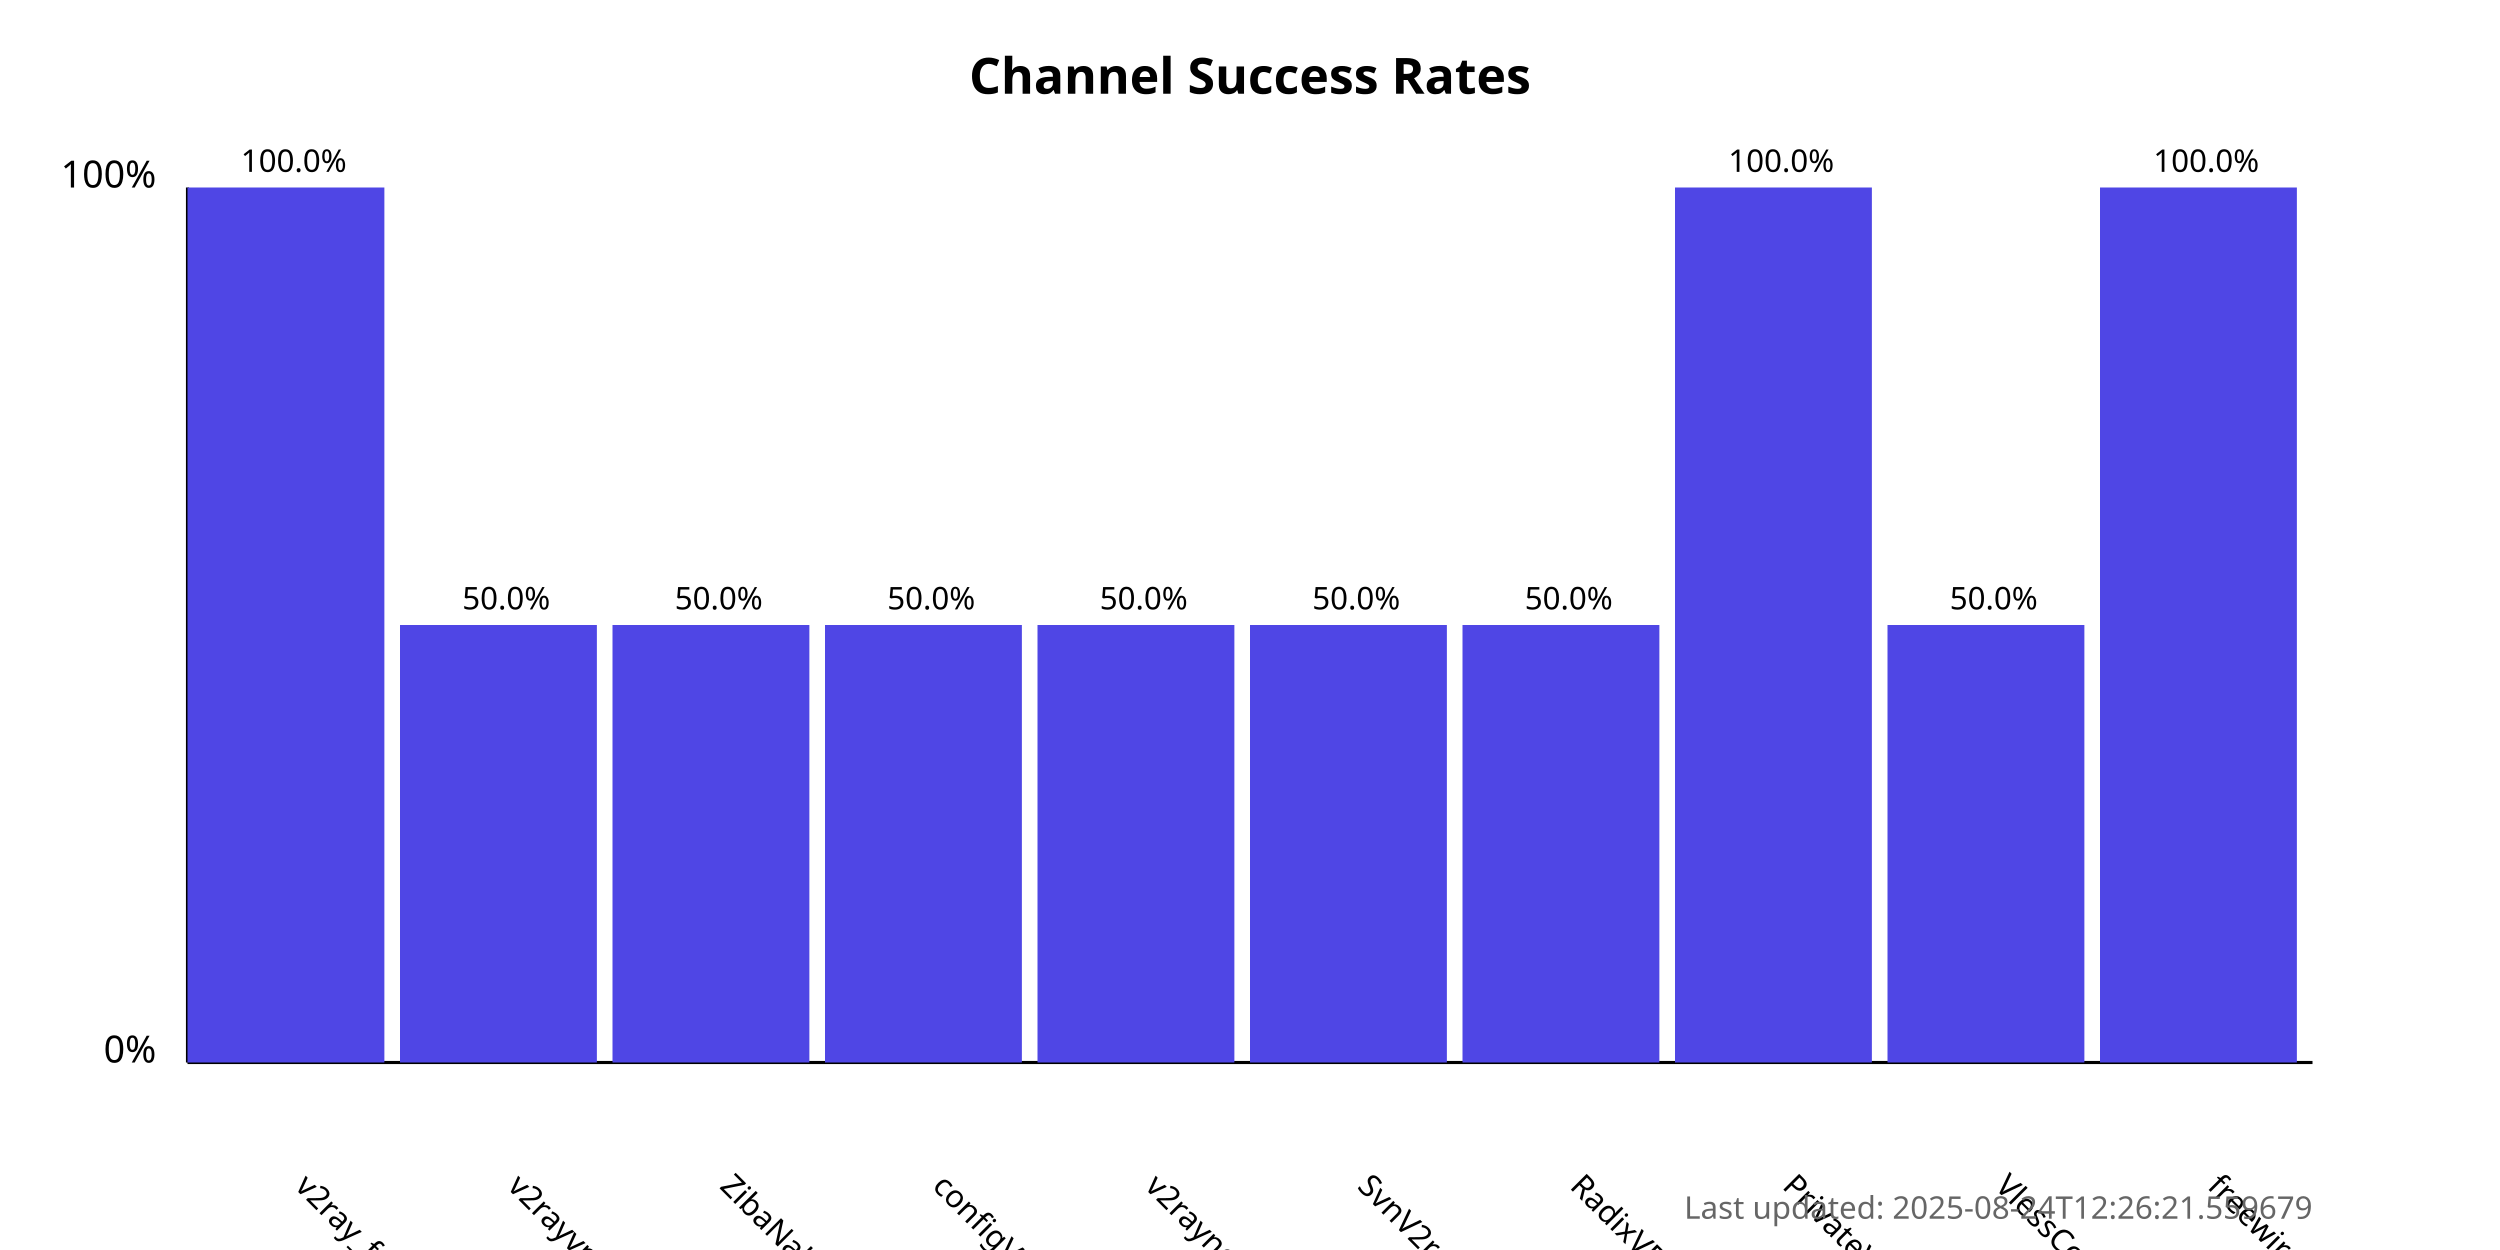
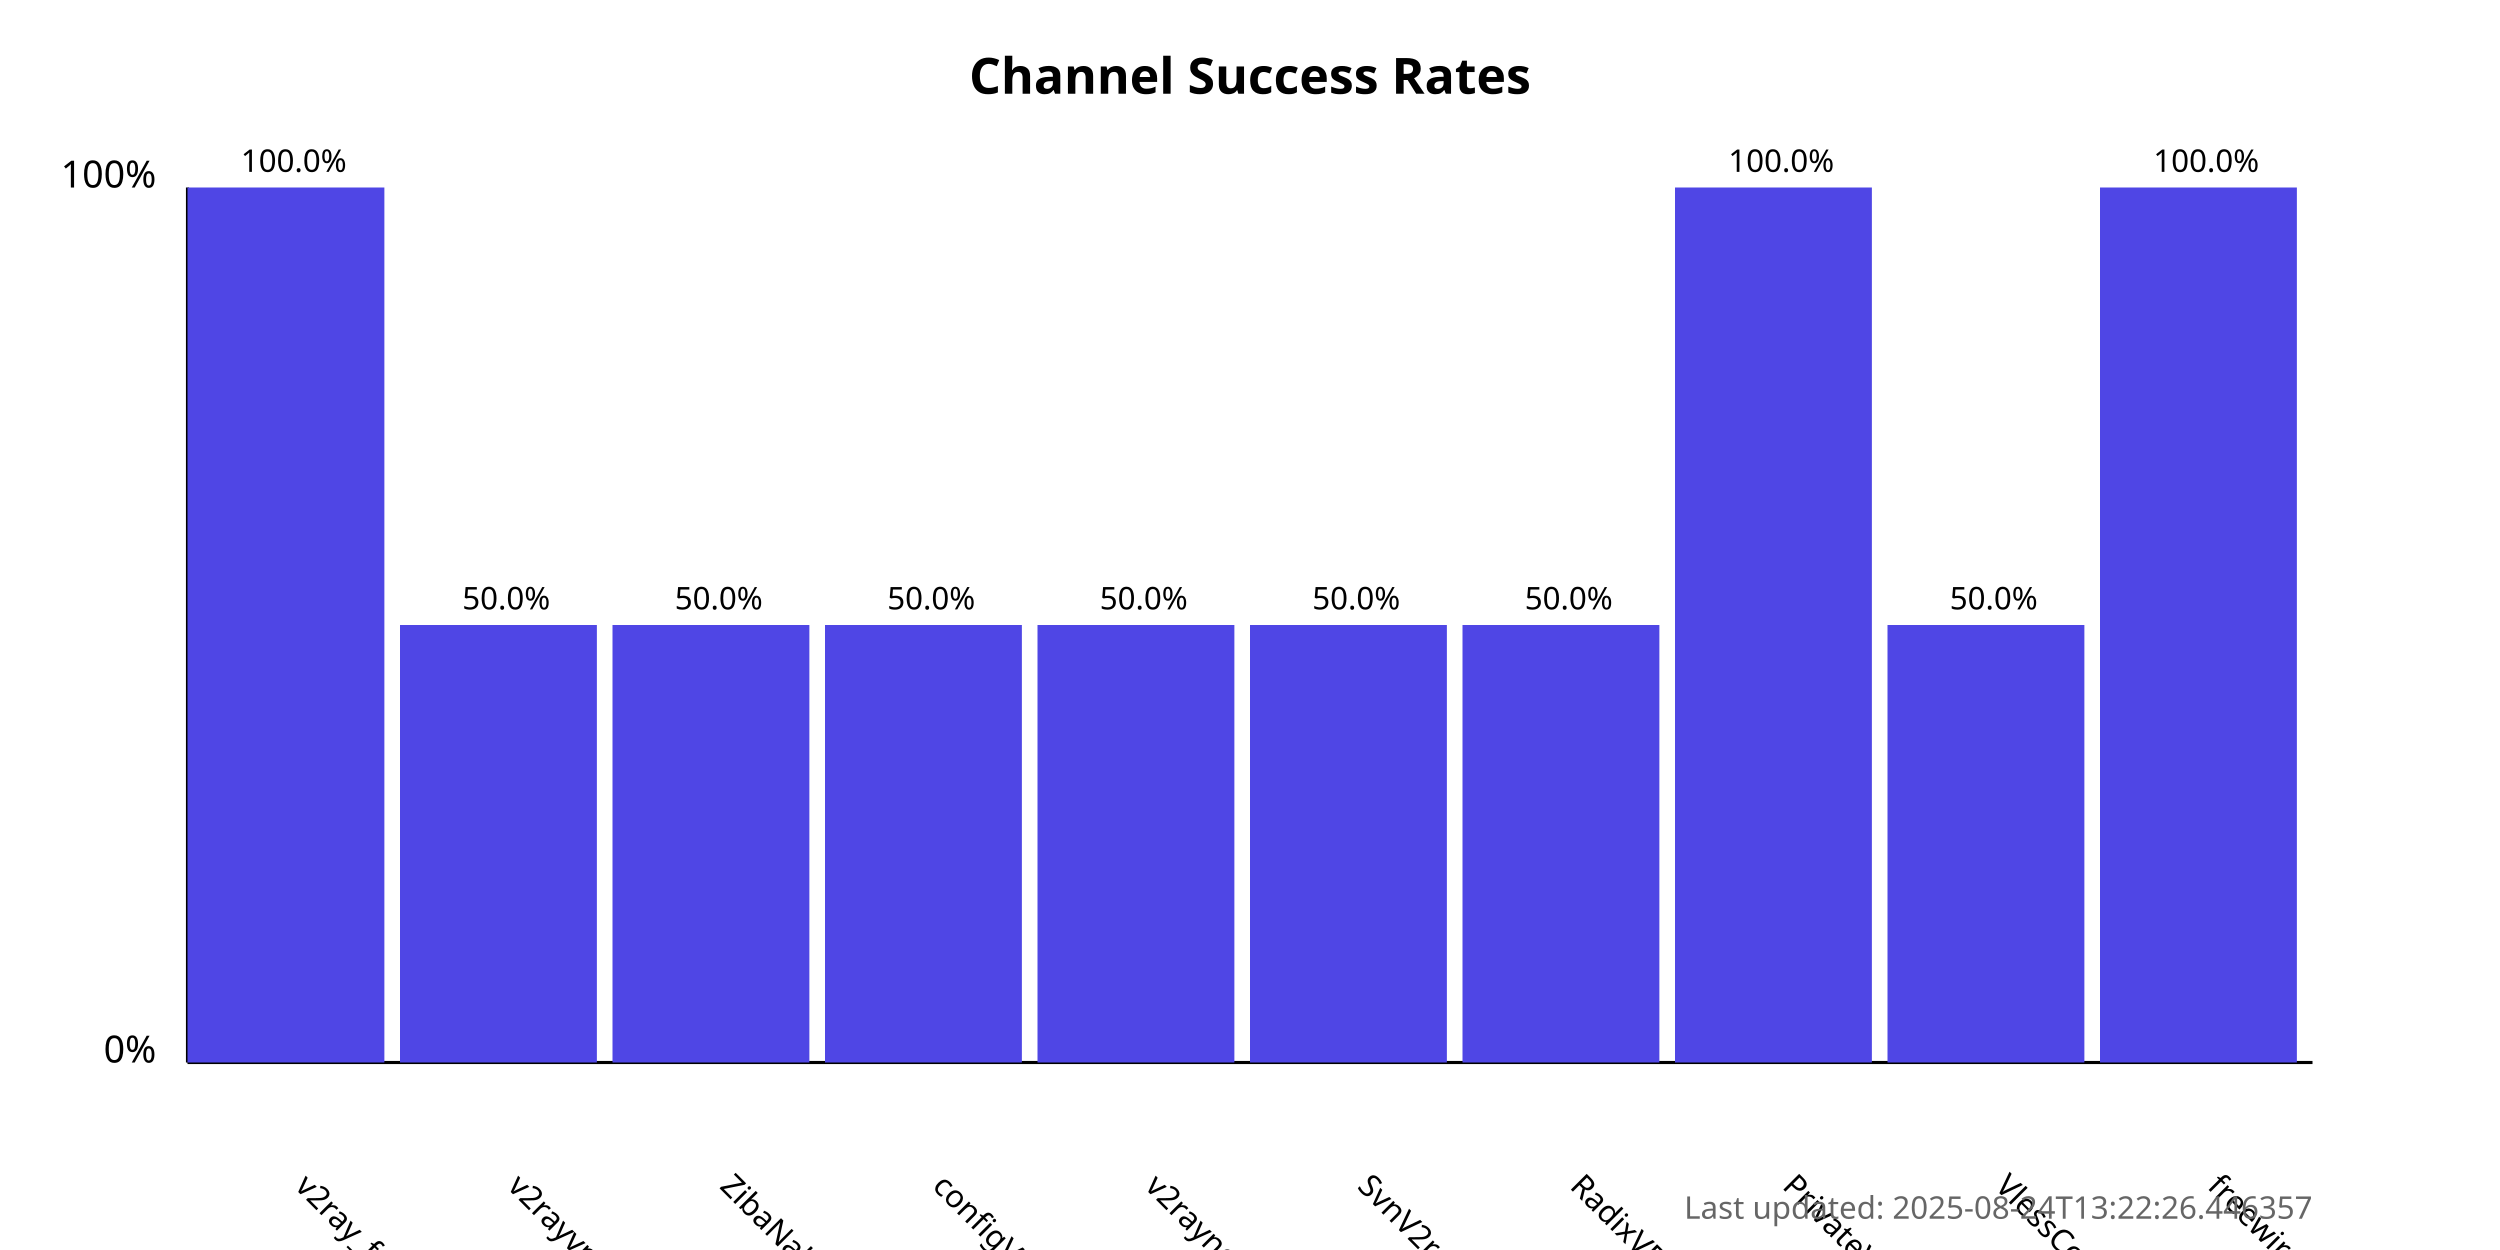
<svg xmlns="http://www.w3.org/2000/svg" width="800" height="400">
  <style>
            .chart-title { font: bold 16px sans-serif; }
            .axis-label { font: 12px sans-serif; }
            .tick-label { font: 10px sans-serif; }
            .bar { fill: #4f46e5; }
            .bar:hover { fill: #6366f1; }
            .timestamp { font: 10px sans-serif; fill: #666; }
        </style>
  <text x="400.0" y="30" text-anchor="middle" class="chart-title">
            Channel Success Rates
        </text>
  <line x1="60" y1="340" x2="60" y2="60" stroke="black" stroke-width="1" />
  <line x1="60" y1="340" x2="740" y2="340" stroke="black" stroke-width="1" />
  <text x="50" y="340" text-anchor="end" class="axis-label">0%</text>
  <text x="50" y="60" text-anchor="end" class="axis-label">100%</text>
  <g>
    <rect x="60" y="60.0" width="63.0" height="280.0" class="bar" />
    <text x="94.0" y="380" transform="rotate(45, 94.0, 380)" text-anchor="start" class="tick-label">
                v2ray_free_conf
            </text>
    <text x="94.0" y="55.0" text-anchor="middle" class="tick-label">
                100.0%
            </text>
  </g>
  <g>
    <rect x="128.0" y="200.0" width="63.0" height="140.0" class="bar" />
    <text x="162.0" y="380" transform="rotate(45, 162.0, 380)" text-anchor="start" class="tick-label">
                v2rayvpno
            </text>
    <text x="162.0" y="195.0" text-anchor="middle" class="tick-label">
                50.0%
            </text>
  </g>
  <g>
    <rect x="196.0" y="200.0" width="63.0" height="140.0" class="bar" />
    <text x="230.0" y="380" transform="rotate(45, 230.0, 380)" text-anchor="start" class="tick-label">
                ZibaNabz
            </text>
    <text x="230.0" y="195.0" text-anchor="middle" class="tick-label">
                50.0%
            </text>
  </g>
  <g>
    <rect x="264.0" y="200.0" width="63.0" height="140.0" class="bar" />
    <text x="298.0" y="380" transform="rotate(45, 298.0, 380)" text-anchor="start" class="tick-label">
                configV2rayForFree
            </text>
    <text x="298.0" y="195.0" text-anchor="middle" class="tick-label">
                50.0%
            </text>
  </g>
  <g>
    <rect x="332.0" y="200.0" width="63.0" height="140.0" class="bar" />
    <text x="366.0" y="380" transform="rotate(45, 366.0, 380)" text-anchor="start" class="tick-label">
                v2rayngvpn
            </text>
    <text x="366.0" y="195.0" text-anchor="middle" class="tick-label">
                50.0%
            </text>
  </g>
  <g>
    <rect x="400.0" y="200.0" width="63.0" height="140.0" class="bar" />
    <text x="434.0" y="380" transform="rotate(45, 434.0, 380)" text-anchor="start" class="tick-label">
                SvnV2ray
            </text>
    <text x="434.0" y="195.0" text-anchor="middle" class="tick-label">
                50.0%
            </text>
  </g>
  <g>
    <rect x="468.0" y="200.0" width="63.0" height="140.0" class="bar" />
    <text x="502.0" y="380" transform="rotate(45, 502.0, 380)" text-anchor="start" class="tick-label">
                RadixVPN
            </text>
    <text x="502.0" y="195.0" text-anchor="middle" class="tick-label">
                50.0%
            </text>
  </g>
  <g>
    <rect x="536.0" y="60.0" width="63.0" height="280.0" class="bar" />
    <text x="570.0" y="380" transform="rotate(45, 570.0, 380)" text-anchor="start" class="tick-label">
                PrivateVPNs
            </text>
    <text x="570.0" y="55.0" text-anchor="middle" class="tick-label">
                100.0%
            </text>
  </g>
  <g>
    <rect x="604.0" y="200.0" width="63.0" height="140.0" class="bar" />
    <text x="638.0" y="380" transform="rotate(45, 638.0, 380)" text-anchor="start" class="tick-label">
                VlessConfig
            </text>
    <text x="638.0" y="195.0" text-anchor="middle" class="tick-label">
                50.0%
            </text>
  </g>
  <g>
    <rect x="672.0" y="60.0" width="63.0" height="280.0" class="bar" />
    <text x="706.0" y="380" transform="rotate(45, 706.0, 380)" text-anchor="start" class="tick-label">
                freewireguard
            </text>
    <text x="706.0" y="55.0" text-anchor="middle" class="tick-label">
                100.0%
            </text>
  </g>
  <text x="740" y="390" text-anchor="end" class="timestamp">
-             Last updated: 2025-08-24T12:26:21.559679
+             Last updated: 2025-08-24T13:22:26.446357
        </text>
</svg>
